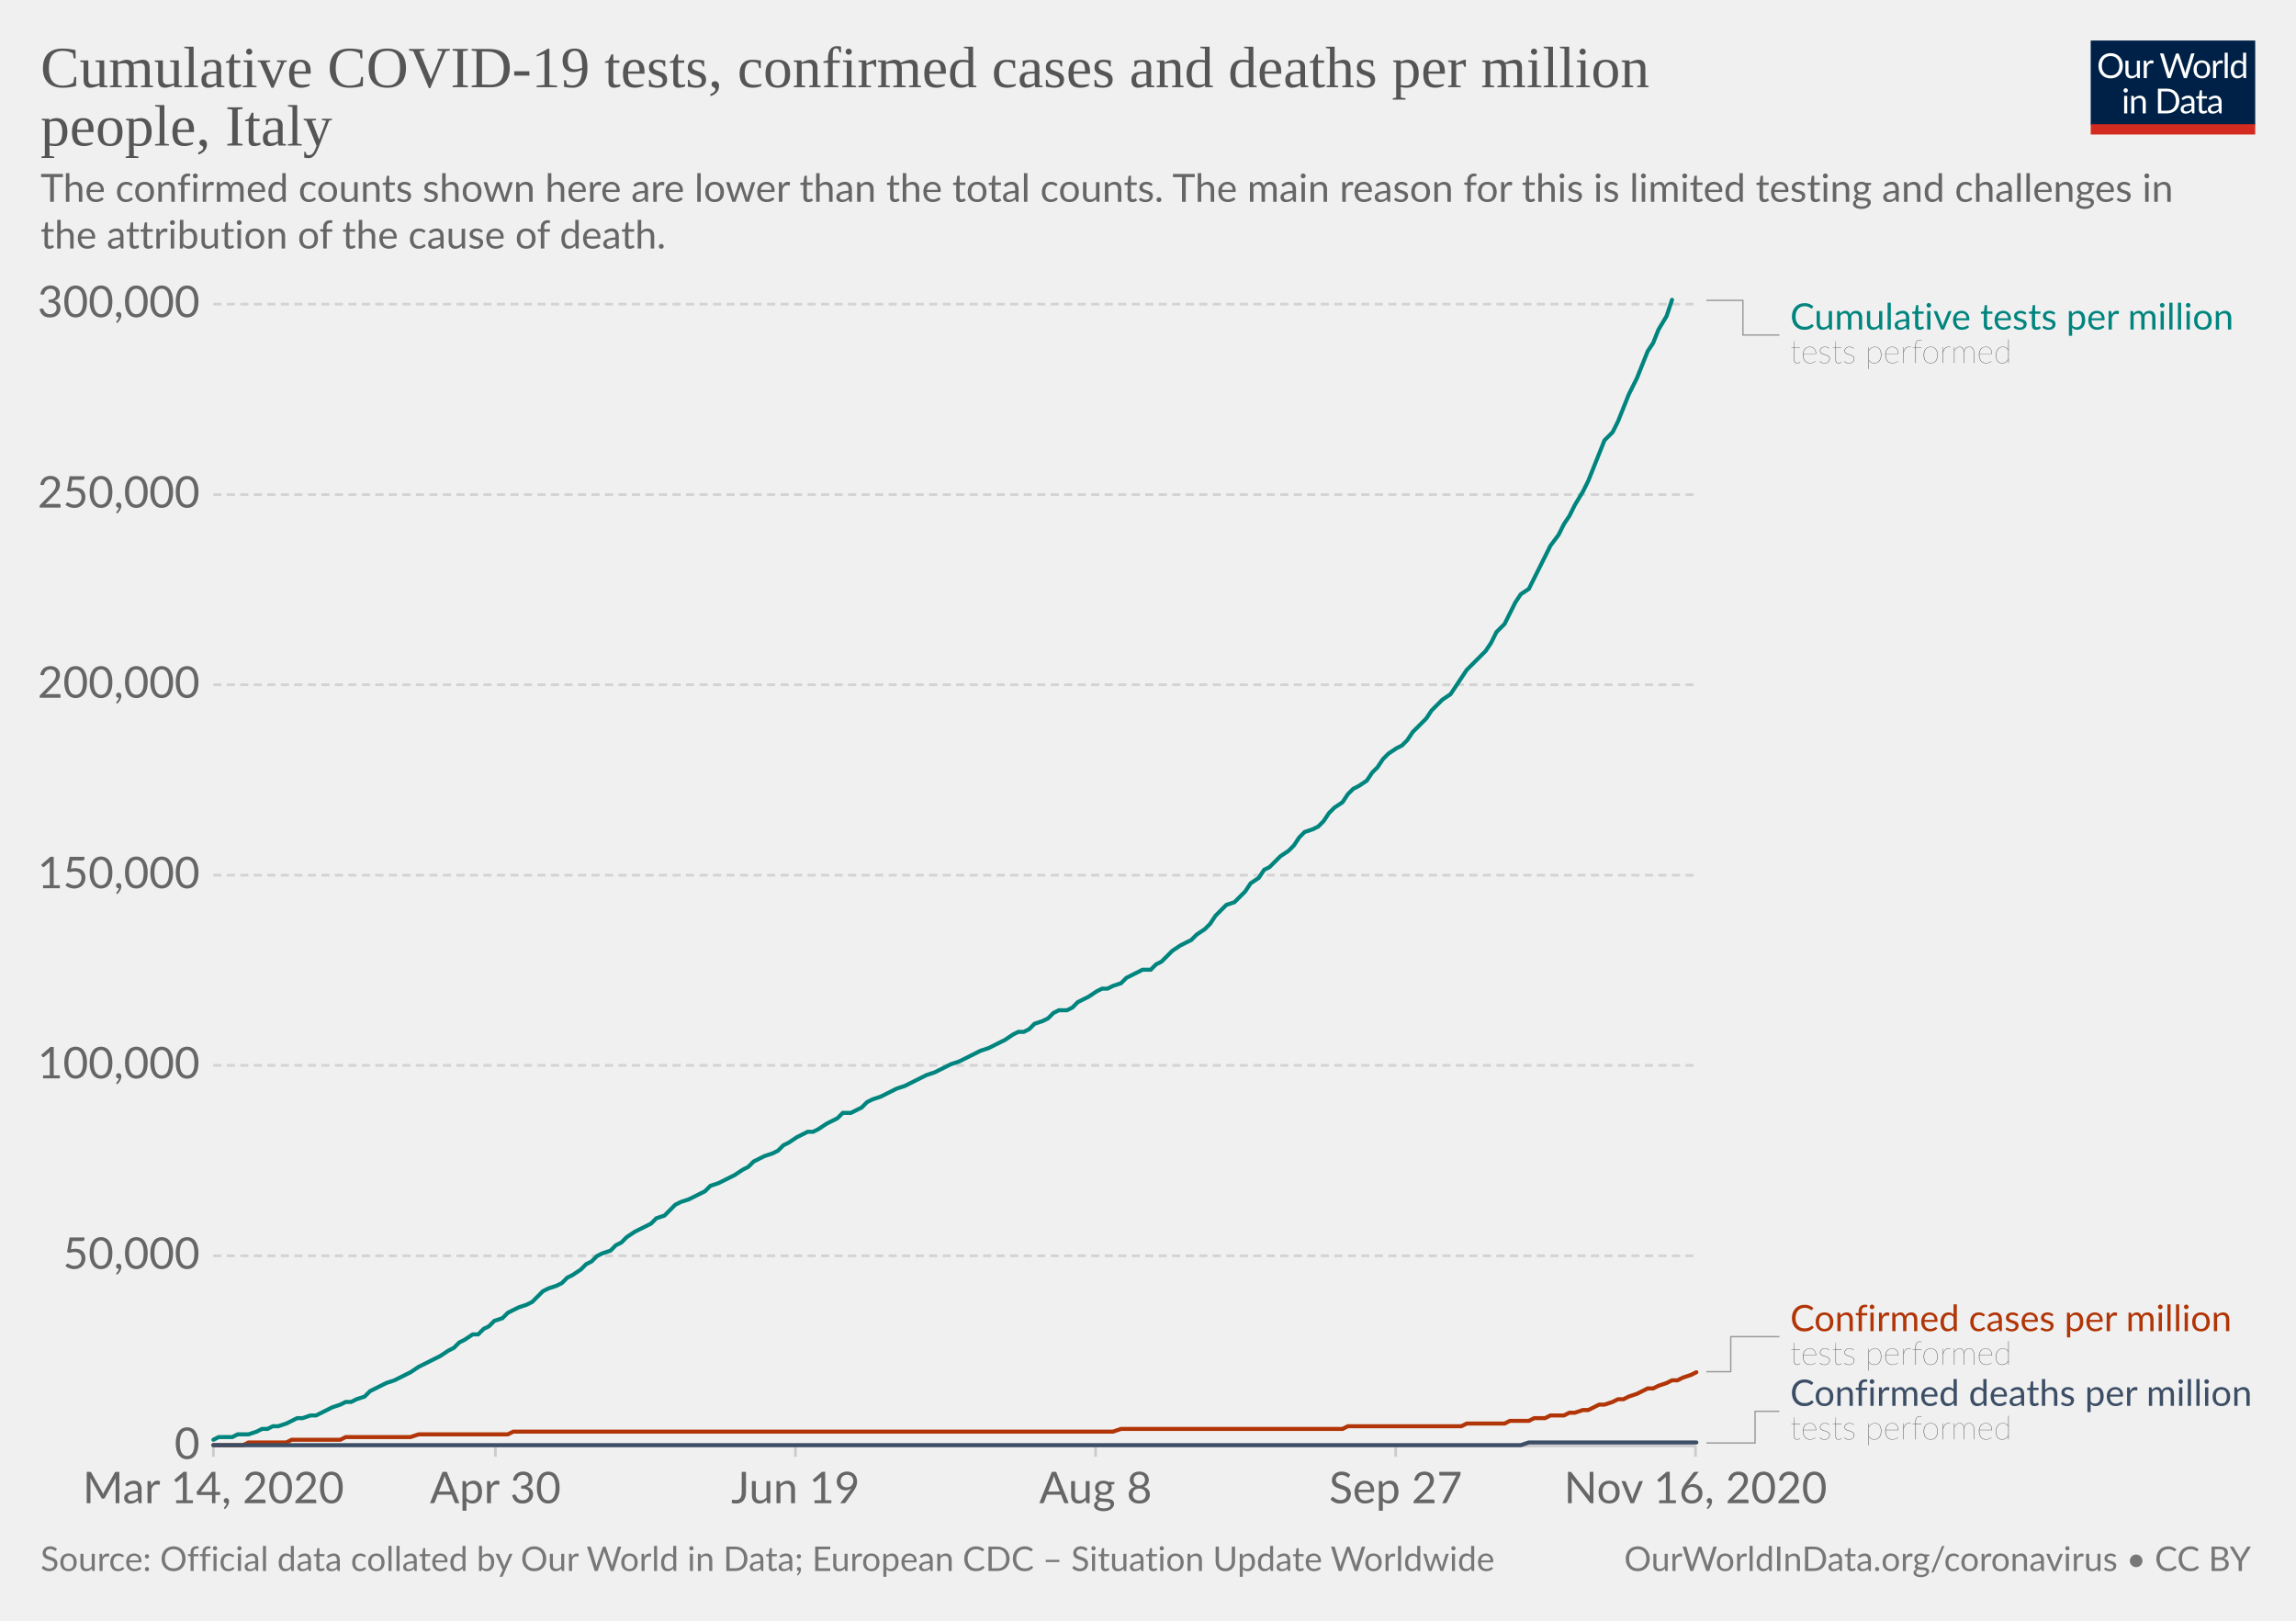
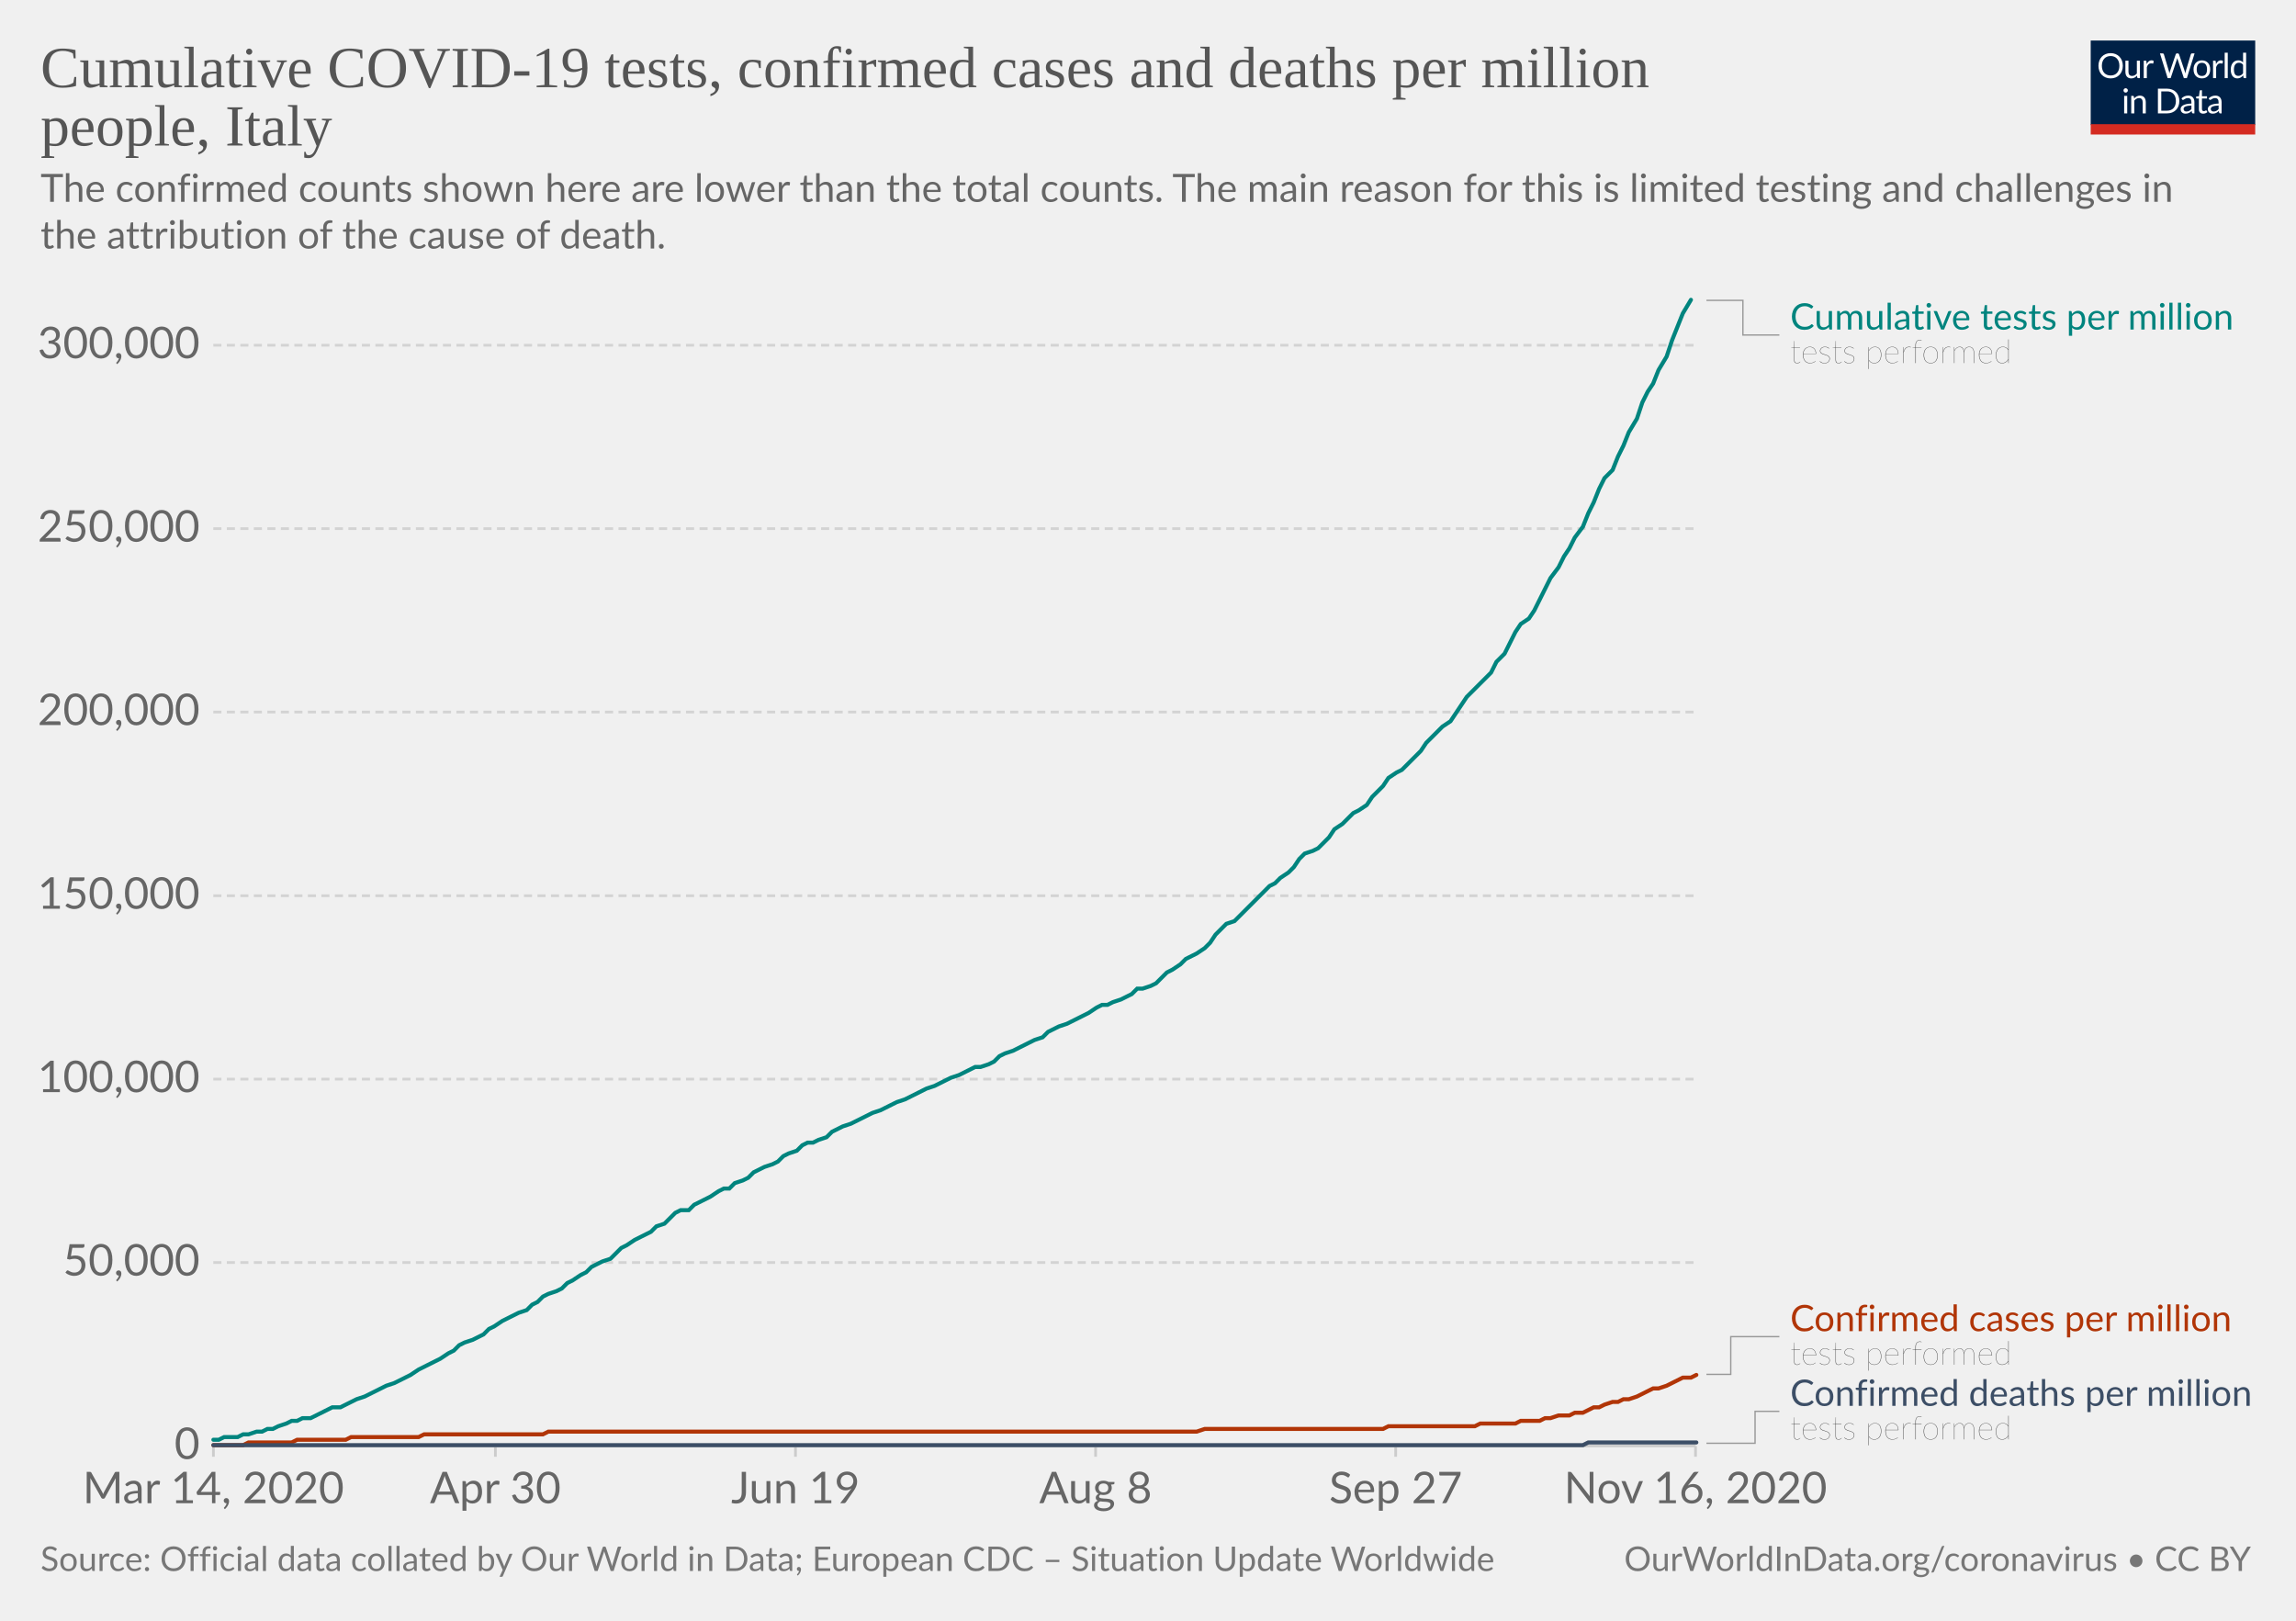
<svg xmlns="http://www.w3.org/2000/svg" version="1.1" style="background-color:#fff;-webkit-font-smoothing:antialiased" width="850" height="600" viewBox="0 0 850 600" font-family="Lato,'Helvetica Neue',Helvetica,Arial,sans-serif" font-size="18" text-rendering="optimizeLegibility">
  <g class="HeaderView">
    <g transform="matrix(.29 0 0 .29 774 15)">
      <svg width="210" height="120" viewBox="0 0 210 120" fill="none">
        <g clip-path="url(#clip0)">
          <path d="M0 0h210v107.89H0V0z" fill="#002147" />
          <path d="M40.98 32.25c0 2.36-.38 4.53-1.12 6.51a14.26 14.26 0 01-8.1 8.4c-1.9.78-4.02 1.17-6.34 1.17a16.6 16.6 0 01-6.33-1.17 14.31 14.31 0 01-8.08-8.4 18.29 18.29 0 01-1.12-6.51c0-2.36.38-4.53 1.12-6.5a14.32 14.32 0 018.07-8.44c1.92-.8 4.03-1.19 6.34-1.19 2.32 0 4.43.4 6.34 1.19 1.92.8 3.56 1.9 4.93 3.34a14.87 14.87 0 013.17 5.1 18.1 18.1 0 011.12 6.5zm-4.38 0c0-1.94-.26-3.68-.8-5.22a10.91 10.91 0 00-2.24-3.89 9.68 9.68 0 00-3.52-2.46 11.95 11.95 0 00-4.62-.86c-1.68 0-3.21.28-4.6.86a9.88 9.88 0 00-3.54 2.46 10.91 10.91 0 00-2.24 3.9c-.53 1.53-.8 3.27-.8 5.2 0 1.94.27 3.68.8 5.22a11.17 11.17 0 002.24 3.9 10.01 10.01 0 003.55 2.44c1.38.56 2.9.83 4.6.83 1.7 0 3.24-.27 4.61-.83a9.8 9.8 0 003.52-2.44 11.17 11.17 0 002.25-3.9c.53-1.54.8-3.28.8-5.21zm26.22-6.54V48H60.5c-.56 0-.9-.27-1.05-.81l-.31-2.4a12.45 12.45 0 01-3.26 2.6c-1.2.64-2.58.96-4.13.96-1.22 0-2.3-.2-3.24-.6a6.52 6.52 0 01-2.33-1.7 7.37 7.37 0 01-1.43-2.67c-.3-1.04-.46-2.2-.46-3.45V25.7h3.91v14.22c0 1.68.38 2.99 1.15 3.91.77.93 1.96 1.39 3.54 1.39 1.16 0 2.24-.27 3.23-.82a10.42 10.42 0 002.8-2.28V25.7h3.91zm8.61 4.47a9.94 9.94 0 012.6-3.56 5.64 5.64 0 013.76-1.3c.47 0 .92.05 1.34.15.44.1.83.27 1.17.49l-.3 2.92c-.09.37-.3.55-.66.55-.2 0-.5-.04-.9-.13a6.21 6.21 0 00-3.24.18c-.54.2-1.03.5-1.47.92-.42.4-.81.9-1.17 1.5-.33.58-.64 1.26-.92 2.02V48H67.7V25.71h2.25c.42 0 .72.08.88.25.16.16.27.44.33.83l.26 3.39zm61.16-13.7L122.75 48h-3.82l-7.99-24.05a21.95 21.95 0 01-.42-1.58 38.36 38.36 0 01-.44 1.58L102.05 48h-3.83L88.4 16.47h3.54c.38 0 .7.1.95.29.26.2.43.43.5.73l6.52 21.9c.1.4.2.83.28 1.28.1.46.2.94.29 1.46l.3-1.46c.12-.47.25-.9.38-1.27l7.41-21.91c.1-.25.26-.48.51-.69.27-.22.58-.33.95-.33h1.23c.38 0 .69.1.92.29.24.2.41.43.53.73l7.4 21.9a28.4 28.4 0 01.68 2.62 29.52 29.52 0 01.52-2.61l6.54-21.91c.07-.27.23-.5.48-.7.27-.21.58-.32.95-.32h3.32zm9.35 8.88c1.63 0 3.1.27 4.4.82a9.43 9.43 0 015.46 5.94c.5 1.4.74 2.98.74 4.73 0 1.76-.25 3.34-.74 4.75a9.43 9.43 0 01-5.46 5.92c-1.3.52-2.77.79-4.4.79-1.64 0-3.12-.27-4.44-.8a9.42 9.42 0 01-3.35-2.3c-.92-1-1.63-2.2-2.13-3.61-.49-1.41-.73-3-.73-4.75s.24-3.33.73-4.73c.5-1.43 1.2-2.64 2.13-3.63a9.4 9.4 0 013.35-2.31c1.32-.55 2.8-.82 4.44-.82zm0 19.89c2.2 0 3.84-.73 4.93-2.2 1.08-1.48 1.63-3.54 1.63-6.18 0-2.66-.55-4.72-1.63-6.2-1.09-1.49-2.73-2.23-4.93-2.23-1.12 0-2.09.2-2.93.57a5.7 5.7 0 00-2.06 1.65 7.5 7.5 0 00-1.24 2.67c-.26 1.04-.4 2.22-.4 3.54 0 2.64.55 4.7 1.64 6.18 1.1 1.47 2.76 2.2 4.99 2.2zm17.97-15.07a9.94 9.94 0 012.6-3.56 5.64 5.64 0 013.76-1.3c.47 0 .91.05 1.34.15.44.1.83.27 1.16.49l-.28 2.92c-.09.37-.31.55-.66.55-.2 0-.5-.04-.9-.13a6.2 6.2 0 00-3.24.18c-.54.2-1.03.5-1.47.92-.43.4-.82.9-1.17 1.5a13.1 13.1 0 00-.92 2.02V48h-3.94V25.71h2.24c.43 0 .72.08.88.25.17.16.28.44.33.83l.27 3.39zm15.04-14.59V48h-3.92V15.6h3.92zm19.55 15.43a6.22 6.22 0 00-2.38-2.05 6.7 6.7 0 00-2.86-.6c-2.07 0-3.66.75-4.77 2.23-1.12 1.48-1.68 3.6-1.68 6.33 0 1.46.13 2.7.38 3.74a7.29 7.29 0 001.1 2.56 4.35 4.35 0 001.78 1.45c.7.3 1.5.46 2.4.46 1.29 0 2.41-.3 3.36-.88a9.6 9.6 0 002.67-2.49V31.02zm3.91-15.43V48h-2.33c-.56 0-.9-.27-1.06-.81l-.35-2.71a12.13 12.13 0 01-3.25 2.77 8.28 8.28 0 01-4.23 1.06 7.31 7.31 0 01-6.14-2.9c-.73-.96-1.3-2.15-1.69-3.57a18.35 18.35 0 01.07-9.48 11.29 11.29 0 011.89-3.7 8.7 8.7 0 017.06-3.34 7.96 7.96 0 016.12 2.62V15.59h3.91zM46.61 70.71V93H42.7V70.71h3.91zm.84-7c0 .39-.08.75-.24 1.09a2.81 2.81 0 01-1.52 1.47 2.67 2.67 0 01-2.16 0 2.9 2.9 0 01-1.45-1.47 2.67 2.67 0 010-2.16c.15-.35.35-.65.6-.9.25-.27.53-.47.85-.62a2.67 2.67 0 012.16 0c.35.15.65.35.9.62.27.25.47.55.62.9.16.34.24.7.24 1.08zm7.97 10.24c.49-.54 1-1.04 1.54-1.48a9.85 9.85 0 013.66-1.84 8.96 8.96 0 015.43.35c.94.4 1.72.97 2.33 1.71a7.36 7.36 0 011.43 2.67c.32 1.04.49 2.19.49 3.45V93h-3.94V78.81c0-1.69-.4-3-1.17-3.92-.76-.93-1.93-1.4-3.5-1.4a6.6 6.6 0 00-3.25.83c-1 .56-1.92 1.31-2.77 2.27V93h-3.94V70.71h2.35c.56 0 .9.28 1.04.82l.3 2.42zm57.7 3.3c0 2.36-.37 4.5-1.11 6.44a14.3 14.3 0 01-3.17 4.98 14.1 14.1 0 01-4.93 3.2c-1.9.76-4.02 1.13-6.33 1.13H85.8V61.47h11.77c2.31 0 4.42.39 6.33 1.15a13.8 13.8 0 018.1 8.18 17.75 17.75 0 011.12 6.45zm-4.37 0c0-1.94-.26-3.67-.8-5.2a10.94 10.94 0 00-2.23-3.87 9.57 9.57 0 00-3.53-2.42 12.23 12.23 0 00-4.61-.83h-7.5v24.62h7.5c1.7 0 3.24-.28 4.61-.84a9.7 9.7 0 003.53-2.4 10.94 10.94 0 002.24-3.87c.53-1.53.8-3.26.8-5.2zm19.8 5.72c-1.8.06-3.34.2-4.62.44-1.26.22-2.3.51-3.1.88-.8.36-1.37.8-1.74 1.3-.35.5-.53 1.05-.53 1.67 0 .58.1 1.1.3 1.52a3 3 0 00.76 1.05c.34.27.73.46 1.17.6.45.11.94.17 1.45.17a7.28 7.28 0 003.5-.81 11.95 11.95 0 002.82-2.2v-4.62zm-12.65-9.11a12.73 12.73 0 013.98-2.66c1.43-.59 3-.88 4.73-.88 1.25 0 2.36.2 3.33.61a6.81 6.81 0 013.94 4.38c.33 1.04.5 2.19.5 3.43V93h-1.74a1.8 1.8 0 01-.88-.18c-.2-.13-.36-.38-.48-.74l-.44-2.12c-.59.55-1.16 1.03-1.72 1.46a9.48 9.48 0 01-3.74 1.7c-.69.15-1.46.23-2.3.23-.87 0-1.69-.12-2.45-.35a5.34 5.34 0 01-3.34-2.93 6.64 6.64 0 01-.49-2.64c0-.88.25-1.72.73-2.53a6.33 6.33 0 012.35-2.17c1.09-.63 2.5-1.15 4.25-1.54 1.75-.41 3.89-.65 6.42-.7v-1.75c0-1.73-.37-3.03-1.12-3.91-.75-.9-1.84-1.34-3.28-1.34-.97 0-1.78.12-2.44.37-.64.23-1.2.5-1.7.81l-1.23.82c-.33.23-.67.35-1 .35-.27 0-.5-.07-.69-.2a2.1 2.1 0 01-.48-.53l-.7-1.25zm27.67 19.5c-1.76 0-3.12-.5-4.07-1.48-.94-.98-1.41-2.4-1.41-4.25V74h-2.68a.9.9 0 01-.6-.2c-.16-.14-.24-.36-.24-.66v-1.56l3.65-.46.9-6.89a.9.9 0 01.29-.52.88.88 0 01.62-.22H142v7.67h6.44V74H142v13.38c0 .94.22 1.63.68 2.09.45.45 1.04.68 1.76.68a3.21 3.21 0 001.85-.53l.55-.35c.16-.12.3-.18.41-.18.2 0 .4.13.55.38l1.15 1.87a7.45 7.45 0 01-2.44 1.5c-.96.35-1.94.52-2.95.52zm19.68-10.4c-1.8.07-3.34.21-4.62.45-1.26.22-2.3.51-3.1.88-.8.36-1.37.8-1.74 1.3-.35.5-.53 1.05-.53 1.67 0 .58.1 1.1.3 1.52.18.42.44.77.76 1.05.34.27.73.46 1.17.6.45.11.94.17 1.45.17a7.3 7.3 0 003.5-.81 12.04 12.04 0 002.82-2.2v-4.62zm-12.65-9.1a12.72 12.72 0 013.99-2.66c1.42-.59 3-.88 4.72-.88 1.25 0 2.36.2 3.33.61a6.81 6.81 0 013.94 4.38c.33 1.04.5 2.19.5 3.43V93h-1.74a1.8 1.8 0 01-.88-.18c-.2-.13-.36-.38-.48-.74l-.44-2.12c-.59.55-1.16 1.03-1.72 1.46a9.48 9.48 0 01-3.74 1.7c-.69.15-1.46.23-2.3.23-.87 0-1.69-.12-2.45-.35a5.33 5.33 0 01-3.34-2.93 6.62 6.62 0 01-.49-2.64c0-.88.25-1.72.73-2.53a6.33 6.33 0 012.35-2.17c1.09-.63 2.5-1.15 4.25-1.54a31.2 31.2 0 016.42-.7v-1.75c0-1.73-.37-3.03-1.12-3.91-.75-.9-1.84-1.34-3.28-1.34-.97 0-1.78.12-2.44.37-.64.23-1.2.5-1.7.81-.46.3-.87.57-1.22.82-.34.23-.68.35-1.02.35-.26 0-.49-.07-.68-.2a1.88 1.88 0 01-.48-.53l-.7-1.25z" fill="#fff" />
          <path fill="#D42B21" d="M0 106.79h210V120H0z" />
        </g>
        <defs>
          <clipPath id="clip0">
            <path fill="#fff" d="M0 0h210v120H0z" />
          </clipPath>
        </defs>
      </svg>
    </g>
    <a href="https://ourworldindata.org/grapher/covid-tests-cases-deaths-per-million?tab=chart&amp;stackMode=absolute&amp;time=2020-03-14..latest&amp;region=World" target="_blank" rel="noopener" font-family="&quot;Playfair Display&quot;,Georgia,&quot;Times New Roman&quot;,serif">
      <text font-size="21.6" x="15" y="32.3" fill="#555">
        <tspan x="15" y="32.28">Cumulative COVID-19 tests, confirmed cases and deaths per million</tspan>
        <tspan x="15" y="53.88">people, Italy</tspan>
      </text>
    </a>
    <text font-size="14.4" x="15" y="74.7" fill="#666">
      <tspan x="15" y="74.72">The confirmed counts shown here are lower than the total counts. The main reason for this is limited testing and challenges in</tspan>
      <tspan x="15" y="92">the attribution of the cause of death.</tspan>
    </text>
  </g>
  <g class="LineChart">
    <defs>
      <clipPath id="a">
        <path d="M68.97 0h830v890.6h-830z" />
      </clipPath>
    </defs>
    <g class="DualAxisView">
      <g class="HorizontalAxis">
        <path stroke="#ccc" d="M79 535.3v4M183.4 535.3v4M294.5 535.3v4M405.6 535.3v4M516.7 535.3v4M627.7 535.3v4" />
        <text x="79" y="556.5" fill="#666" text-anchor="middle" font-size="16.2">Mar 14, 2020</text>
        <text x="183.4" y="556.5" fill="#666" text-anchor="middle" font-size="16.2">Apr 30</text>
        <text x="294.5" y="556.5" fill="#666" text-anchor="middle" font-size="16.2">Jun 19</text>
        <text x="405.6" y="556.5" fill="#666" text-anchor="middle" font-size="16.2">Aug 8</text>
        <text x="516.7" y="556.5" fill="#666" text-anchor="middle" font-size="16.2">Sep 27</text>
        <text x="627.7" y="556.5" fill="#666" text-anchor="middle" font-size="16.2">Nov 16, 2020</text>
      </g>
      <g class="VerticalAxis" fill="#666" dominant-baseline="middle" text-anchor="end" font-size="16.2">
        <text x="73.97" y="535.3">0</text>
-         <text x="73.97" y="464.9">50,000</text>
-         <text x="73.97" y="394.4">100,000</text>
-         <text x="73.97" y="324">150,000</text>
-         <text x="73.97" y="253.5">200,000</text>
-         <text x="73.97" y="183.1">250,000</text>
-         <text x="73.97" y="112.6">300,000</text>
+         <text x="73.97" y="467.4">50,000</text>
+         <text x="73.97" y="399.5">100,000</text>
+         <text x="73.97" y="331.6">150,000</text>
+         <text x="73.97" y="263.6">200,000</text>
+         <text x="73.97" y="195.7">250,000</text>
+         <text x="73.97" y="127.8">300,000</text>
      </g>
      <g class="AxisGridLines horizontalLines">
        <path stroke="#ccc" d="M78.97 535.3h548.77" />
-         <path stroke="#d3d3d3" stroke-dasharray="3,2" d="M78.97 464.9h548.77M78.97 394.4h548.77M78.97 324h548.77M78.97 253.5h548.77M78.97 183.1h548.77M78.97 112.6h548.77" />
+         <path stroke="#d3d3d3" stroke-dasharray="3,2" d="M78.97 467.4h548.77M78.97 399.5h548.77M78.97 331.6h548.77M78.97 263.6h548.77M78.97 195.7h548.77M78.97 127.8h548.77" />
      </g>
    </g>
    <g clip-path="url(#a)">
      <g class="LineLabels" cursor="default">
        <g class="legendMark">
          <g class="indicator">
            <path d="M631.74 111.2h13.5v12.82h13.5" stroke="#999" stroke-width=".5" fill="none" />
          </g>
          <text font-size="13.5" x="662.7" y="122" fill="#00847E">
            <tspan x="662.74" y="122">Cumulative tests per million</tspan>
          </text>
          <text font-size="12.15" x="662.7" y="134.4" fill="#333" class="textAnnotation" font-weight="lighter">
            <tspan x="662.74" y="134.42">tests performed</tspan>
          </text>
        </g>
        <g class="legendMark">
          <g class="indicator">
-             <path d="M631.74 507.8h9v-12.97h18" stroke="#999" stroke-width=".5" fill="none" />
+             <path d="M631.74 508.8h9v-13.97h18" stroke="#999" stroke-width=".5" fill="none" />
          </g>
          <text font-size="13.5" x="662.7" y="492.8" fill="#B13507">
            <tspan x="662.74" y="492.8">Confirmed cases per million</tspan>
          </text>
          <text font-size="12.15" x="662.7" y="505.2" fill="#333" class="textAnnotation" font-weight="lighter">
            <tspan x="662.74" y="505.22">tests performed</tspan>
          </text>
        </g>
        <g class="legendMark">
          <g class="indicator">
-             <path d="M631.74 534.2h18v-11.73h9" stroke="#999" stroke-width=".5" fill="none" />
+             <path d="M631.74 534.3h18v-11.82h9" stroke="#999" stroke-width=".5" fill="none" />
          </g>
          <text font-size="13.5" x="662.7" y="520.5" fill="#3C4E66">
            <tspan x="662.74" y="520.45">Confirmed deaths per million</tspan>
          </text>
          <text font-size="12.15" x="662.7" y="532.9" fill="#333" class="textAnnotation" font-weight="lighter">
            <tspan x="662.74" y="532.87">tests performed</tspan>
          </text>
        </g>
      </g>
      <g class="Lines">
        <g class="key-Italy_1">
-           <path stroke="#B13507" stroke-linecap="round" d="M79 535h11l2-1h14l2-1h18l2-1h24l3-1h33l2-1h222l3-1h82l2-1h42l2-1h14l2-1h7l2-1h4l2-1h5l2-1h2l3-1h2l2-1 2-1h2l3-1 2-1h2l2-1 3-1 2-1 2-1h2l2-1 3-1 2-1h2l2-1 3-1 2-1" fill="none" stroke-width="1.5" />
+           <path stroke="#B13507" stroke-linecap="round" d="M79 535h11l2-1h16l2-1h18l2-1h25l2-1h44l2-1h240l3-1h66l2-1h32l2-1h13l2-1h7l2-1h2l3-1h4l2-1h3l2-1 2-1h2l2-1 3-1h2l2-1h2l3-1 2-1 2-1 2-1h2l3-1 2-1 2-1 2-1h3l2-1" fill="none" stroke-width="1.5" />
        </g>
        <g class="key-Italy_2">
-           <path stroke="#3C4E66" stroke-linecap="round" d="M79 535h484l3-1h62" fill="none" stroke-width="1.5" />
+           <path stroke="#3C4E66" stroke-linecap="round" d="M79 535h507l2-1h40" fill="none" stroke-width="1.5" />
        </g>
        <g class="key-Italy_0">
-           <path stroke="#00847E" stroke-linecap="round" d="M79 533l2-1h5l2-1h4l3-1 2-1h2l2-1h2l3-1 2-1 2-1h2l3-1h2l2-1 2-1 2-1 3-1 2-1h2l2-1 3-1 2-2 2-1 2-1 2-1 3-1 2-1 2-1 2-1 3-2 2-1 2-1 2-1 2-1 3-2 2-1 2-2 2-1 3-2h2l2-2 2-1 2-2 3-1 2-2 2-1 2-1 3-1 2-1 2-2 2-2 2-1 3-1 2-1 2-2 2-1 3-2 2-2 2-1 2-2 2-1 3-1 2-2 2-1 2-2 3-2 2-1 2-1 2-1 2-2 3-1 2-2 2-2 2-1 3-1 2-1 2-1 2-1 2-2 3-1 2-1 2-1 2-1 3-2 2-1 2-2 2-1 2-1 3-1 2-1 2-2 2-1 3-2 2-1 2-1h2l2-1 3-2 2-1 2-1 2-2h3l2-1 2-1 2-2 2-1 3-1 2-1 2-1 2-1 3-1 2-1 2-1 2-1 2-1 3-1 2-1 2-1 2-1 3-1 2-1 2-1 2-1 2-1 3-1 2-1 2-1 2-1 3-2 2-1h2l2-1 2-2 3-1 2-1 2-2 2-1h3l2-1 2-2 2-1 2-1 3-2 2-1h2l2-1 3-1 2-2 2-1 2-1 2-1h3l2-2 2-1 2-2 2-2 3-2 2-1 2-1 2-2 3-2 2-2 2-3 2-2 2-2 3-1 2-2 2-2 2-3 3-2 2-3 2-1 2-2 2-2 3-2 2-2 2-3 2-2 3-1 2-1 2-2 2-3 2-2 3-2 2-3 2-2 2-1 3-2 2-3 2-2 2-3 2-2 3-2 2-1 2-2 2-3 3-3 2-2 2-3 2-2 2-2 3-2 2-3 2-3 2-3 3-3 2-2 2-2 2-3 2-4 3-3 2-4 2-4 2-3 3-2 2-4 2-4 2-4 2-4 3-4 2-4 2-3 2-4 3-5 2-4 2-5 2-5 2-5 3-3 2-4 2-5 2-5 3-6 2-5 2-5 2-3 2-5 3-5 2-6" fill="none" stroke-width="1.5" />
+           <path stroke="#00847E" stroke-linecap="round" d="M79 533h2l2-1h5l2-1h2l3-1h2l2-1h2l2-1 3-1 2-1h2l2-1h3l2-1 2-1 2-1 2-1h3l2-1 2-1 2-1 3-1 2-1 2-1 2-1 2-1 3-1 2-1 2-1 2-1 3-2 2-1 2-1 2-1 2-1 3-2 2-1 2-2 2-1 3-1 2-1 2-1 2-2 2-1 3-2 2-1 2-1 2-1 3-1 2-2 2-1 2-2 2-1 3-1 2-1 2-2 2-1 3-2 2-1 2-2 2-1 2-1 3-1 2-2 2-2 2-1 3-2 2-1 2-1 2-1 2-2 3-1 2-2 2-2 2-1h3l2-2 2-1 2-1 2-1 3-2 2-1h2l2-2 3-1 2-1 2-2 2-1 2-1 3-1 2-1 2-2 2-1 3-1 2-2 2-1h2l2-1 3-1 2-2 2-1 2-1 3-1 2-1 2-1 2-1 2-1 3-1 2-1 2-1 2-1 3-1 2-1 2-1 2-1 2-1 3-1 2-1 2-1 2-1 3-1 2-1 2-1 2-1h2l3-1 2-1 2-2 2-1 3-1 2-1 2-1 2-1 2-1 3-1 2-2 2-1 2-1 3-1 2-1 2-1 2-1 2-1 3-2 2-1h2l2-1 3-1 2-1 2-1 2-2h2l3-1 2-1 2-2 2-2 2-1 3-2 2-2 2-1 2-1 3-2 2-2 2-3 2-2 2-2 3-1 2-2 2-2 2-2 3-3 2-2 2-2 2-1 2-2 3-2 2-2 2-3 2-2 3-1 2-1 2-2 2-2 2-3 3-2 2-2 2-2 2-1 3-2 2-3 2-2 2-2 2-3 3-2 2-1 2-2 2-2 3-3 2-3 2-2 2-2 2-2 3-2 2-3 2-3 2-3 3-3 2-2 2-2 2-2 2-4 3-3 2-4 2-4 2-3 3-2 2-3 2-4 2-4 2-4 3-4 2-4 2-3 2-4 3-4 2-5 2-4 2-5 2-4 3-3 2-5 2-4 2-5 3-5 2-6 2-4 2-3 2-5 3-5 2-6 2-5 2-5 3-5" fill="none" stroke-width="1.5" />
        </g>
      </g>
    </g>
  </g>
  <g class="SourcesFooter" fill="#777">
    <g class="clickable" fill="#777">
      <text font-size="12.6" x="15" y="581.6">
        <tspan x="15" y="581.58">Source: Official data collated by Our World in Data; European CDC – Situation Update Worldwide</tspan>
      </text>
    </g>
    <text font-size="12.6" x="601.3" y="581.6">
      <tspan x="601.27" y="581.58">
        <a target="_blank" href="https://ourworldindata.org/coronavirus" fill="#777">OurWorldInData.org/coronavirus</a> • <a class="cclogo" href="http://creativecommons.org/licenses/by/4.0/deed.en_US" target="_blank" fill="#777">CC BY</a>
      </tspan>
    </text>
  </g>
</svg>
